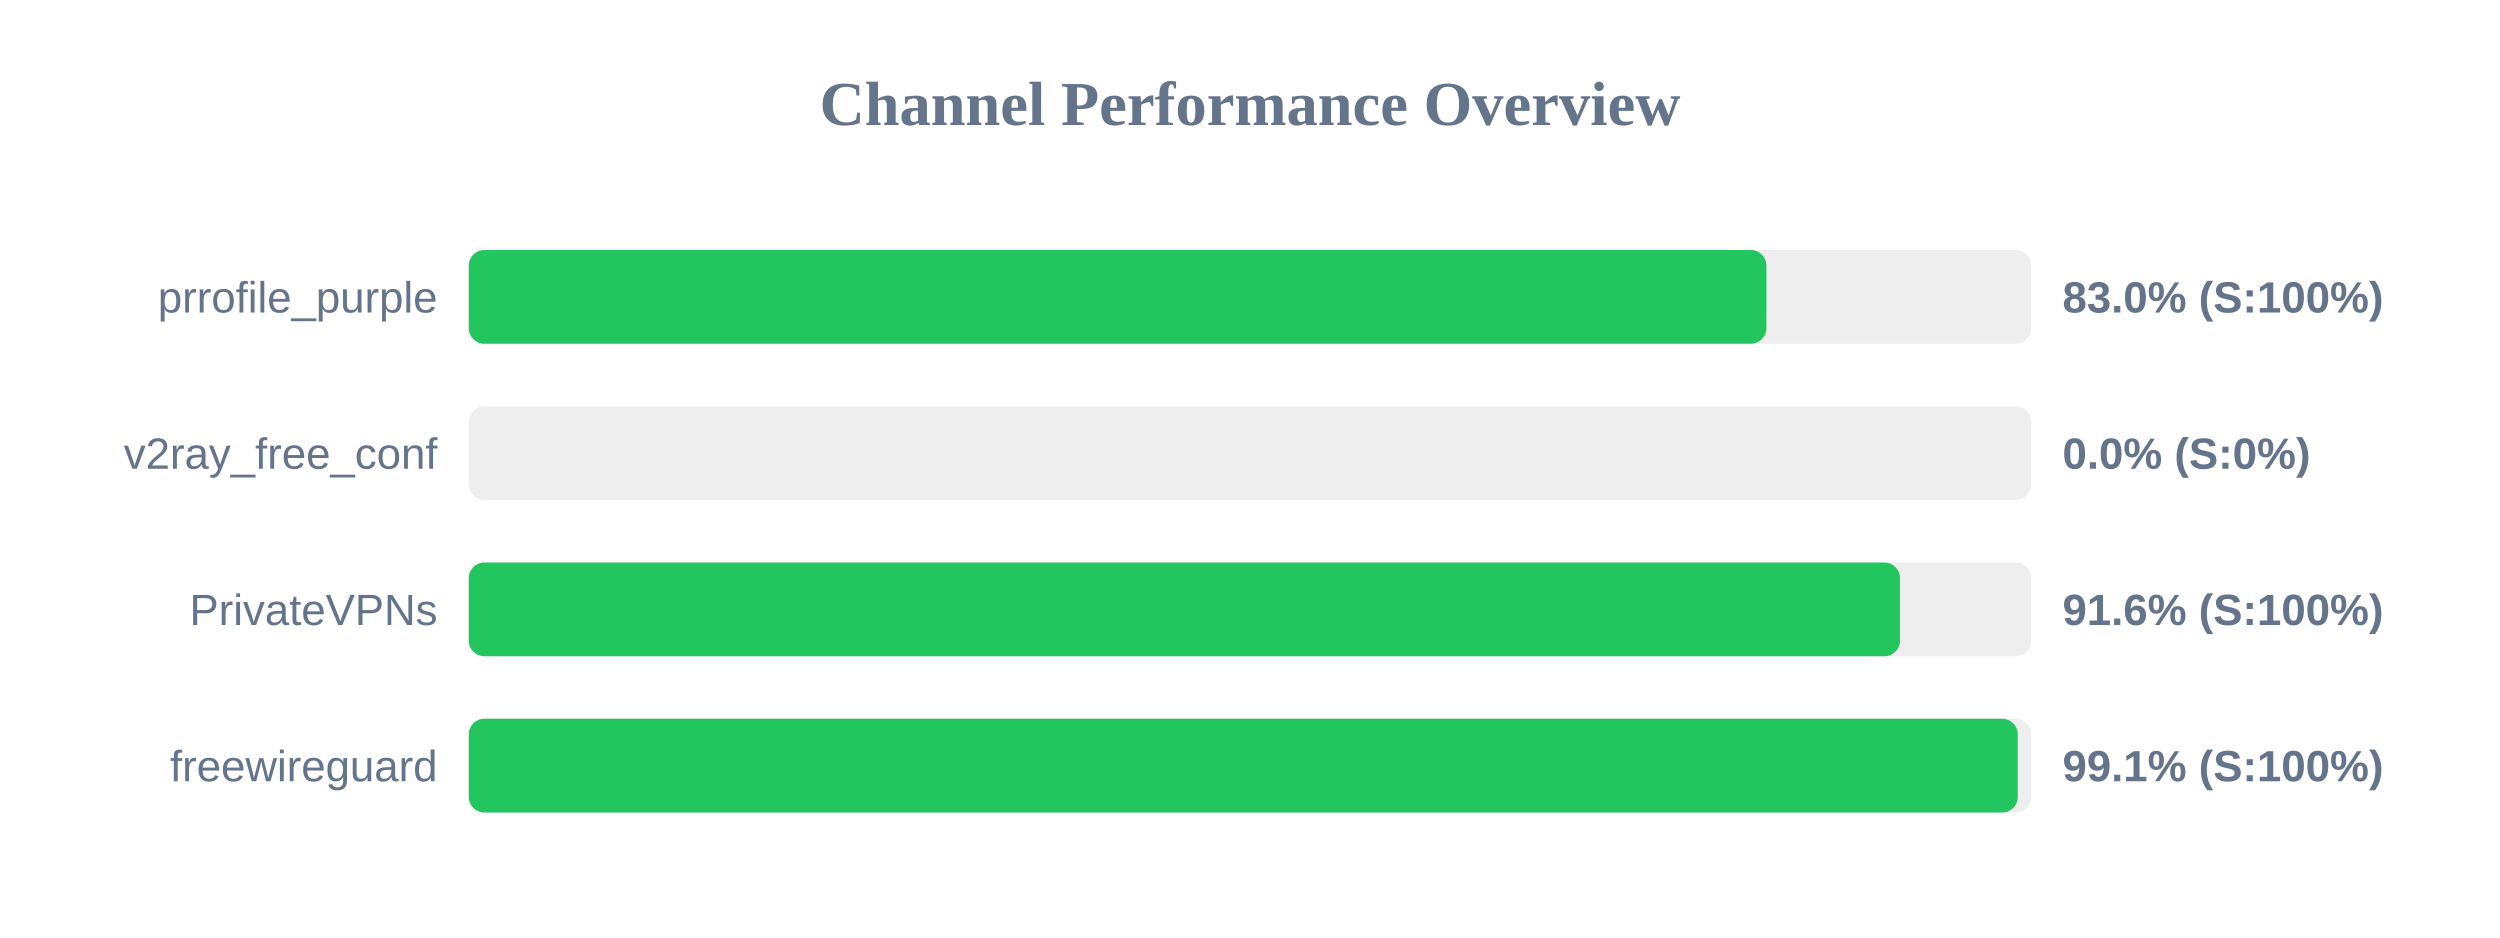
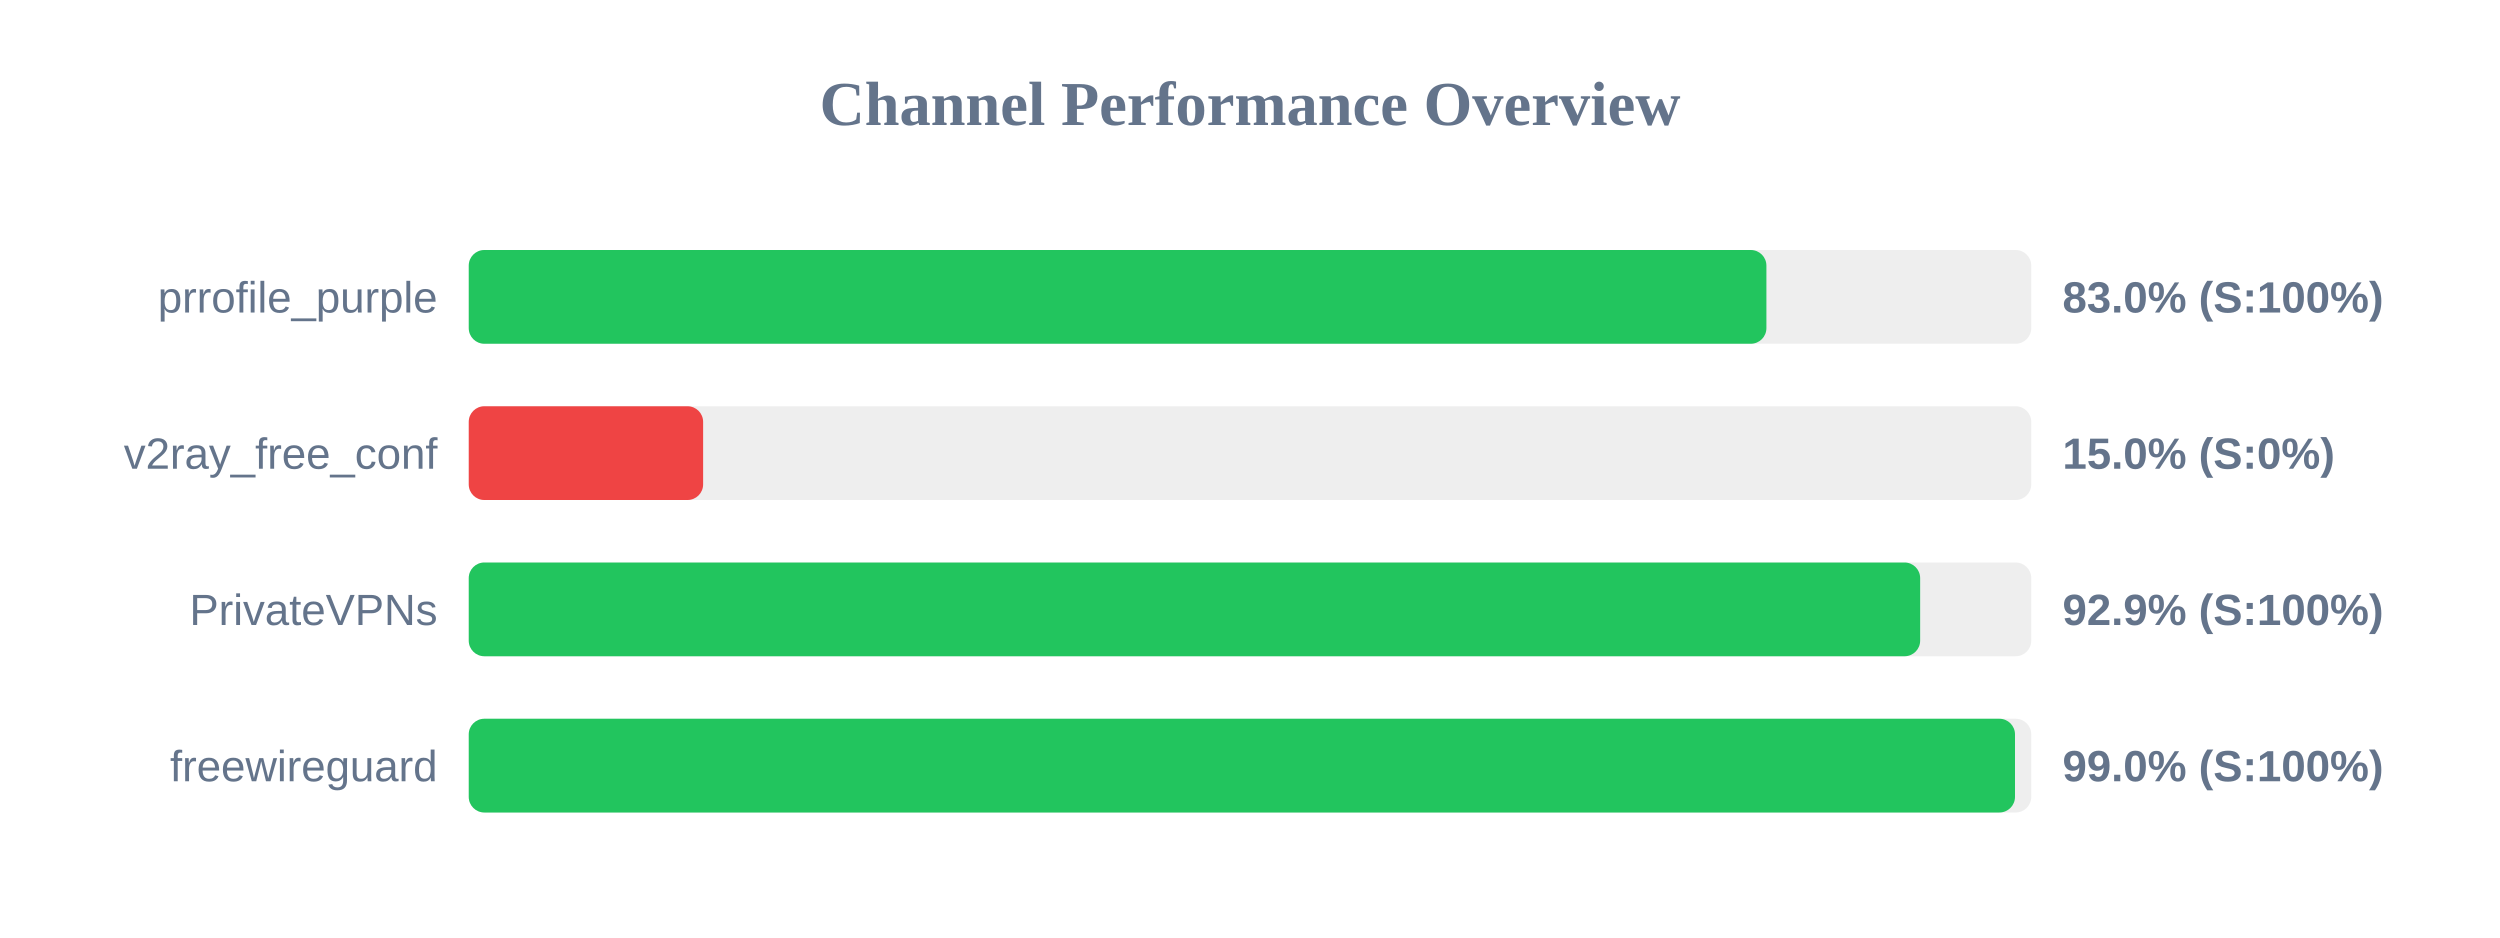
<svg xmlns="http://www.w3.org/2000/svg" width="800" height="300" version="1.1">
  <style>
        .row { font: 14px Arial; fill: #64748b; }
        .score { font: bold 14px Arial; fill: #64748b; }
    </style>
  <text x="400" y="40" text-anchor="middle" font-size="20px" font-weight="bold" fill="#64748b">Channel Performance Overview</text>
  <rect x="150" y="80" width="500" height="30" fill="#eee" rx="5" />
  <rect x="150" y="80" width="415.25" height="30" fill="#22c55e" rx="5" />
  <text x="140" y="100" text-anchor="end" class="row">prrofile_purple</text>
  <text x="660" y="100" text-anchor="start" class="score">83.0% (S:100%)</text>
  <rect x="150" y="130" width="500" height="30" fill="#eee" rx="5" />
-   <rect x="150" y="130" width="0.0" height="30" fill="#ef4444" rx="5" />
+   <rect x="150" y="130" width="75.0" height="30" fill="#ef4444" rx="5" />
  <text x="140" y="150" text-anchor="end" class="row">v2ray_free_conf</text>
-   <text x="660" y="150" text-anchor="start" class="score">0.0% (S:0%)</text>
+   <text x="660" y="150" text-anchor="start" class="score">15.0% (S:0%)</text>
  <rect x="150" y="180" width="500" height="30" fill="#eee" rx="5" />
-   <rect x="150" y="180" width="458.0" height="30" fill="#22c55e" rx="5" />
+   <rect x="150" y="180" width="464.45" height="30" fill="#22c55e" rx="5" />
  <text x="140" y="200" text-anchor="end" class="row">PrivateVPNs</text>
-   <text x="660" y="200" text-anchor="start" class="score">91.6% (S:100%)</text>
+   <text x="660" y="200" text-anchor="start" class="score">92.9% (S:100%)</text>
  <rect x="150" y="230" width="500" height="30" fill="#eee" rx="5" />
-   <rect x="150" y="230" width="495.7" height="30" fill="#22c55e" rx="5" />
+   <rect x="150" y="230" width="494.8" height="30" fill="#22c55e" rx="5" />
  <text x="140" y="250" text-anchor="end" class="row">freewireguard</text>
-   <text x="660" y="250" text-anchor="start" class="score">99.1% (S:100%)</text>
+   <text x="660" y="250" text-anchor="start" class="score">99.0% (S:100%)</text>
</svg>
